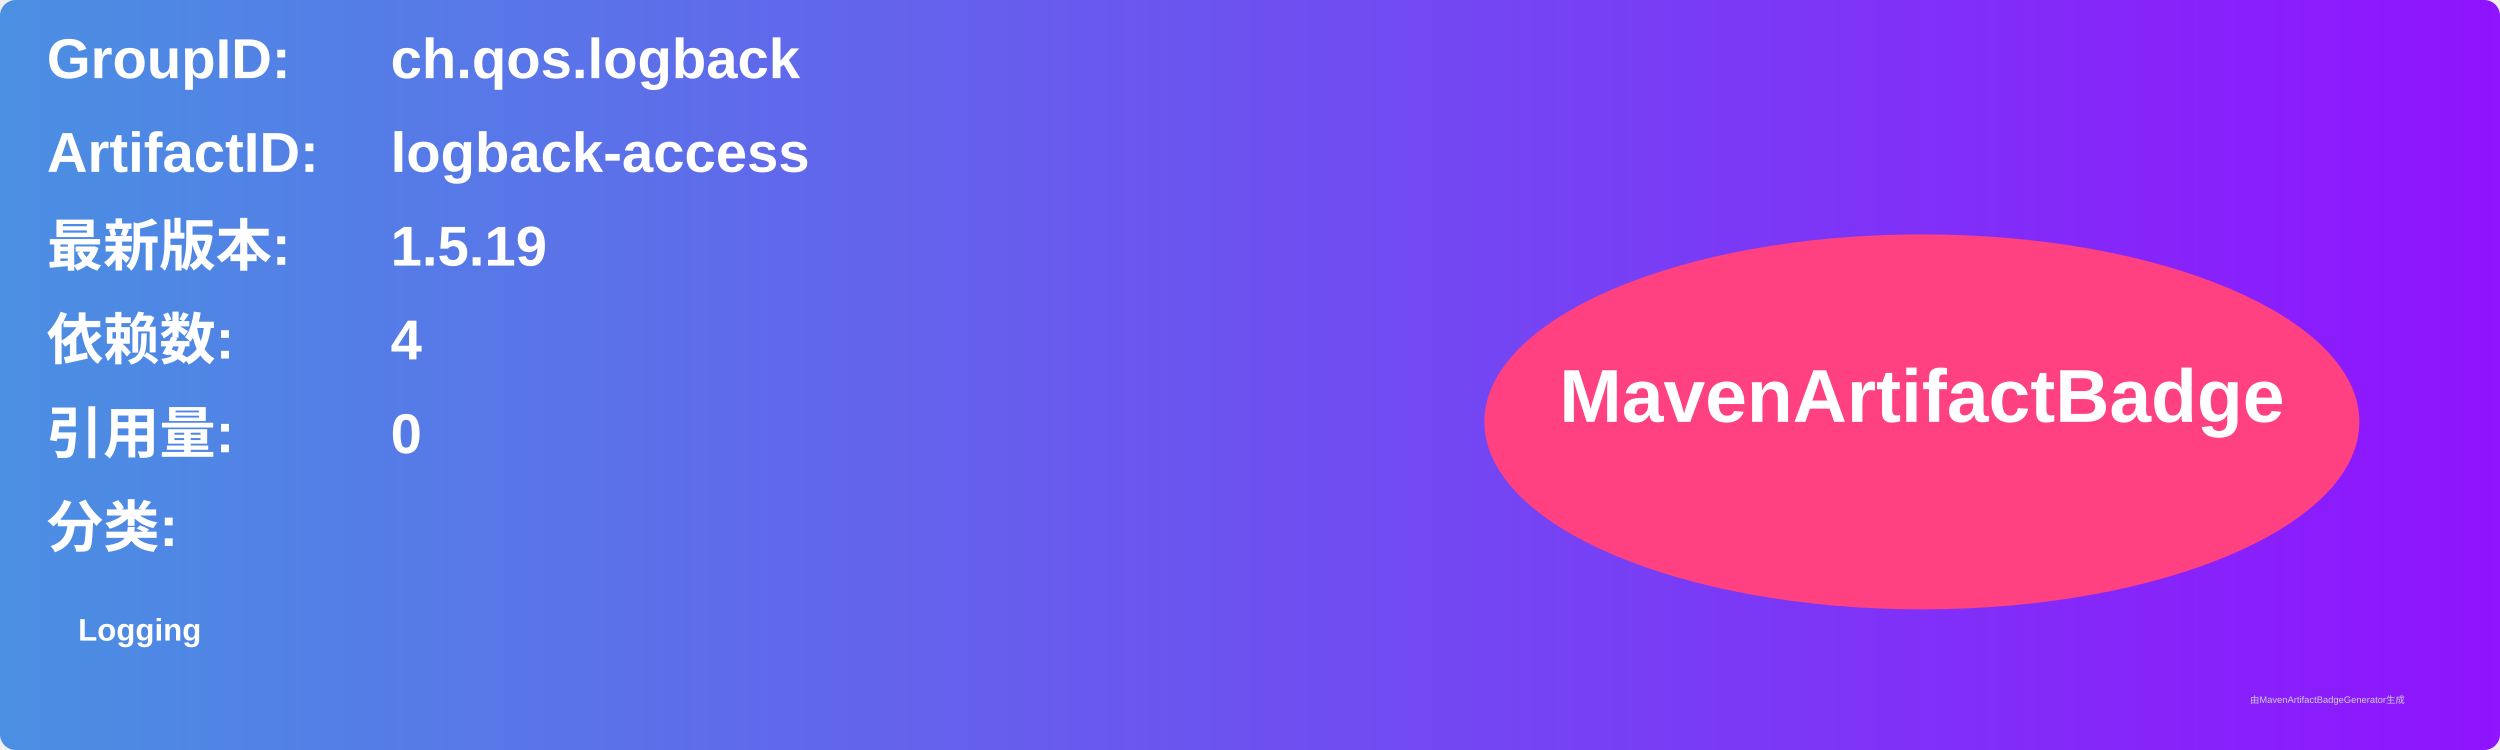
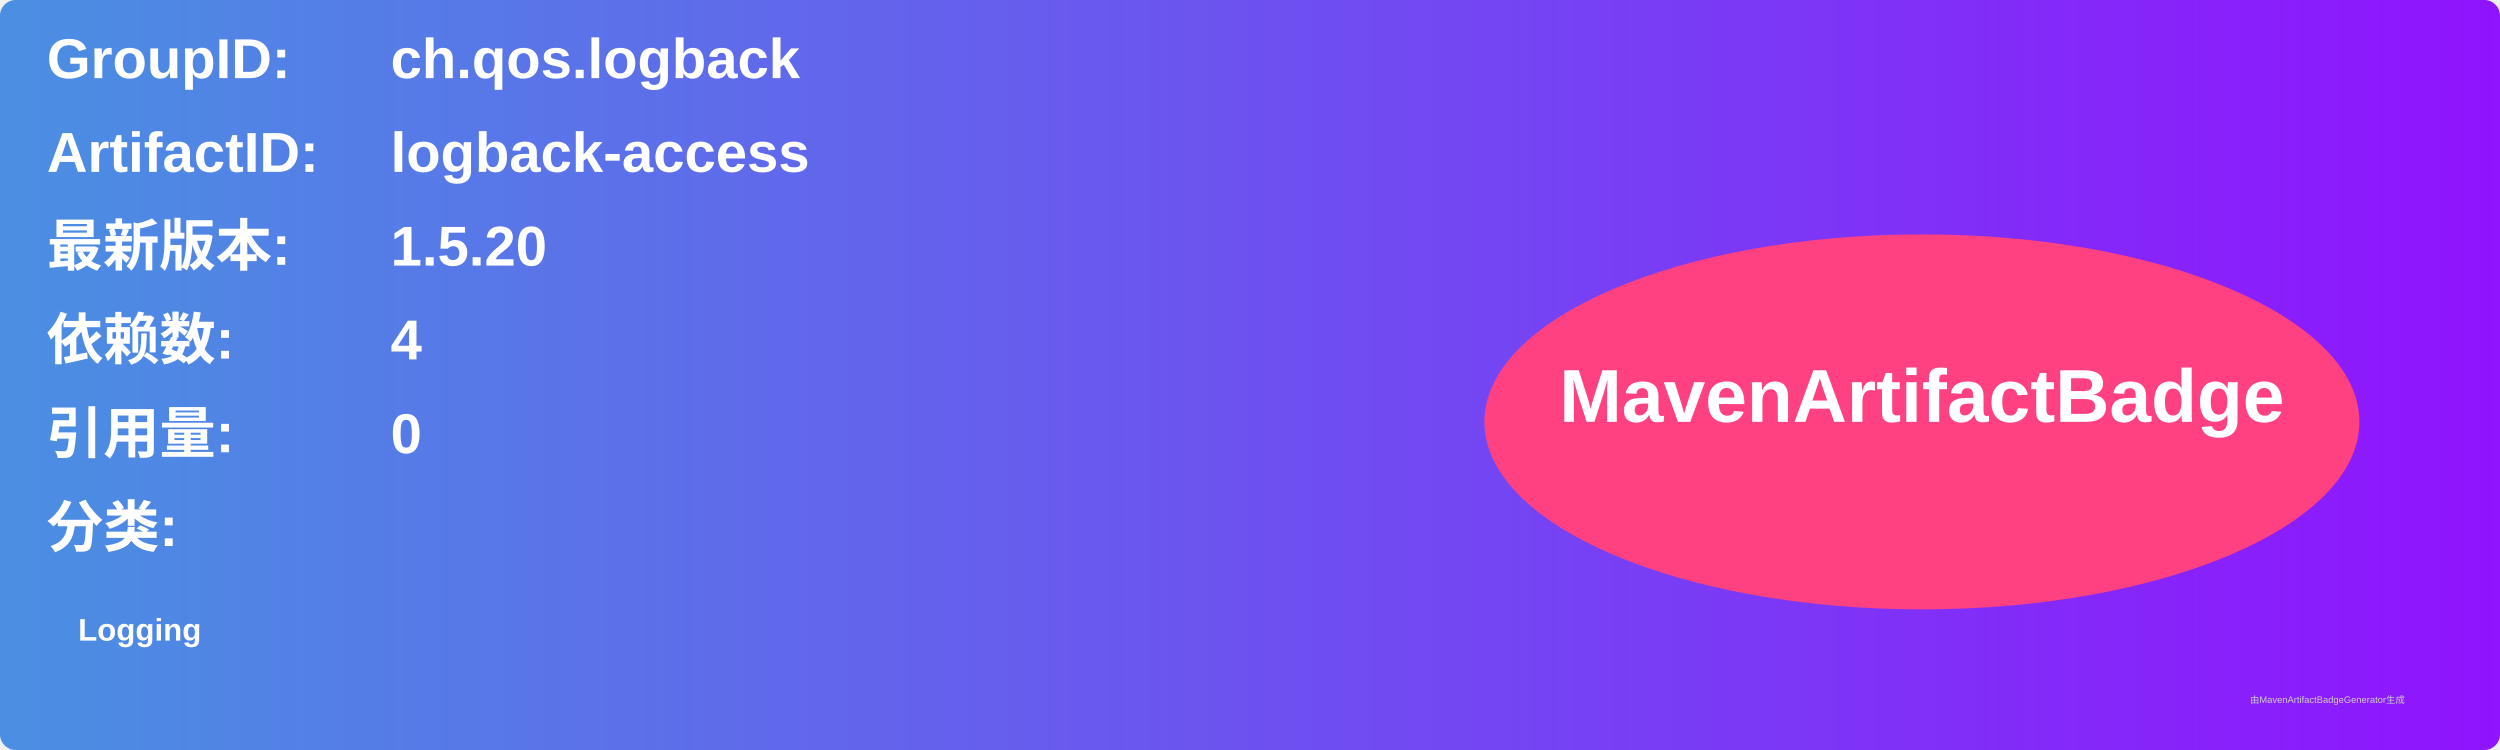
<svg xmlns="http://www.w3.org/2000/svg" width="800" height="240" viewBox="0 0 800 240">
  <linearGradient id="grad" x1="0%" y1="0%" x2="100%" y2="0%">
    <stop offset="0%" stop-color="#4a90e2" />
    <stop offset="100%" stop-color="#9013fe" />
  </linearGradient>
  <rect width="100%" height="100%" rx="5" ry="5" fill="url(#grad)" />
  <g transform="translate(15, 15)">
    <text x="0" y="10" font-family="Arial" font-size="18" fill="white" font-weight="bold" width="260">GroupID:</text>
    <text x="110" y="10" font-family="Arial" font-size="18" fill="white" font-weight="bold" width="460">ch.qos.logback</text>
    <text x="0" y="40" font-family="Arial" font-size="18" fill="white" font-weight="bold" width="260">ArtifactID:</text>
    <text x="110" y="40" font-family="Arial" font-size="18" fill="white" font-weight="bold" width="460">logback-access</text>
    <text x="0" y="70" font-family="Arial" font-size="18" fill="white" font-weight="bold">最新版本:</text>
    <text x="110" y="70" font-family="Arial" font-size="18" fill="white" font-weight="bold">
-       <tspan font-weight="bold">1.5.19</tspan>
+       <tspan font-weight="bold">1.5.20</tspan>
    </text>
    <text x="0" y="100" font-family="Arial" font-size="18" fill="white" font-weight="bold">依赖数: </text>
    <text x="110" y="100" font-family="Arial" font-size="18" fill="white">
      <tspan font-weight="bold">4</tspan>
    </text>
    <text x="0" y="130" font-family="Arial" font-size="18" fill="white" font-weight="bold">引用量: </text>
    <text x="110" y="130" font-family="Arial" font-size="18" fill="white">
      <tspan font-weight="bold">0</tspan>
    </text>
    <text x="0" y="160" font-family="Arial" font-size="18" fill="white" font-weight="bold">分类:</text>
    <text x="10" y="190" font-family="Arial" font-size="10" fill="white">
      <tspan font-weight="bold">Logging</tspan>
    </text>
    <ellipse cx="600" cy="120" rx="140" ry="60" fill="#ff4081" />
    <text x="600" y="120" text-anchor="middle" font-family="Arial" font-size="24" fill="white" font-weight="bold">MavenArtifactBadge</text>
  </g>
  <text x="720" y="225" font-family="Arial" font-size="3" fill="#d0d0d0">由MavenArtifactBadgeGenerator生成</text>
</svg>
